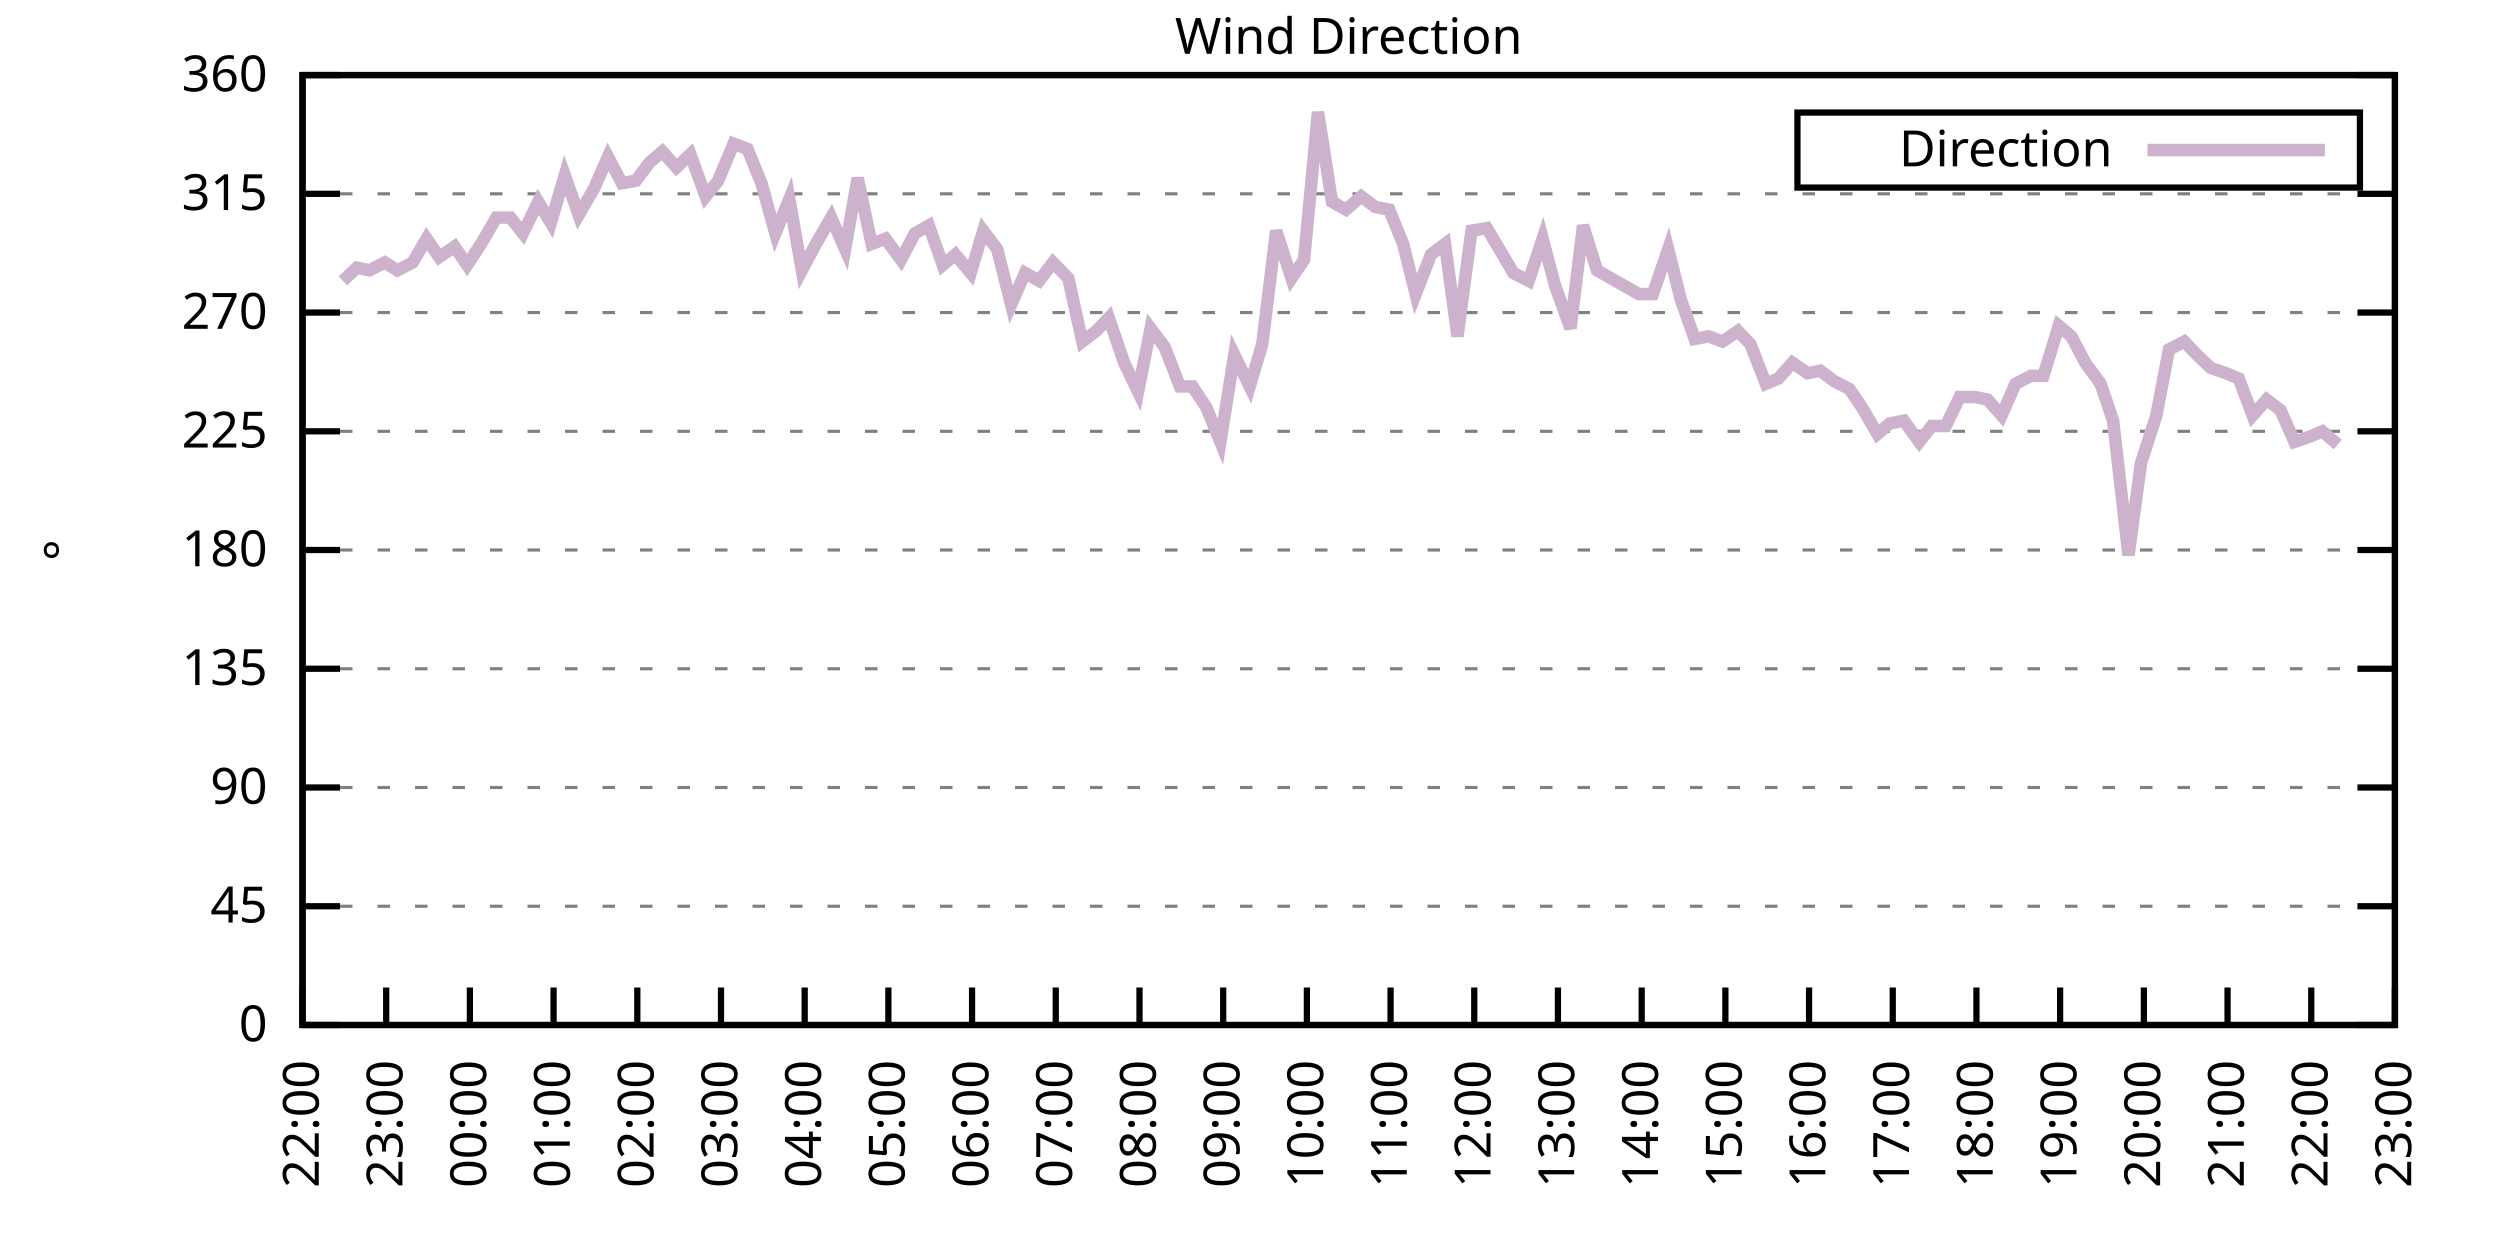
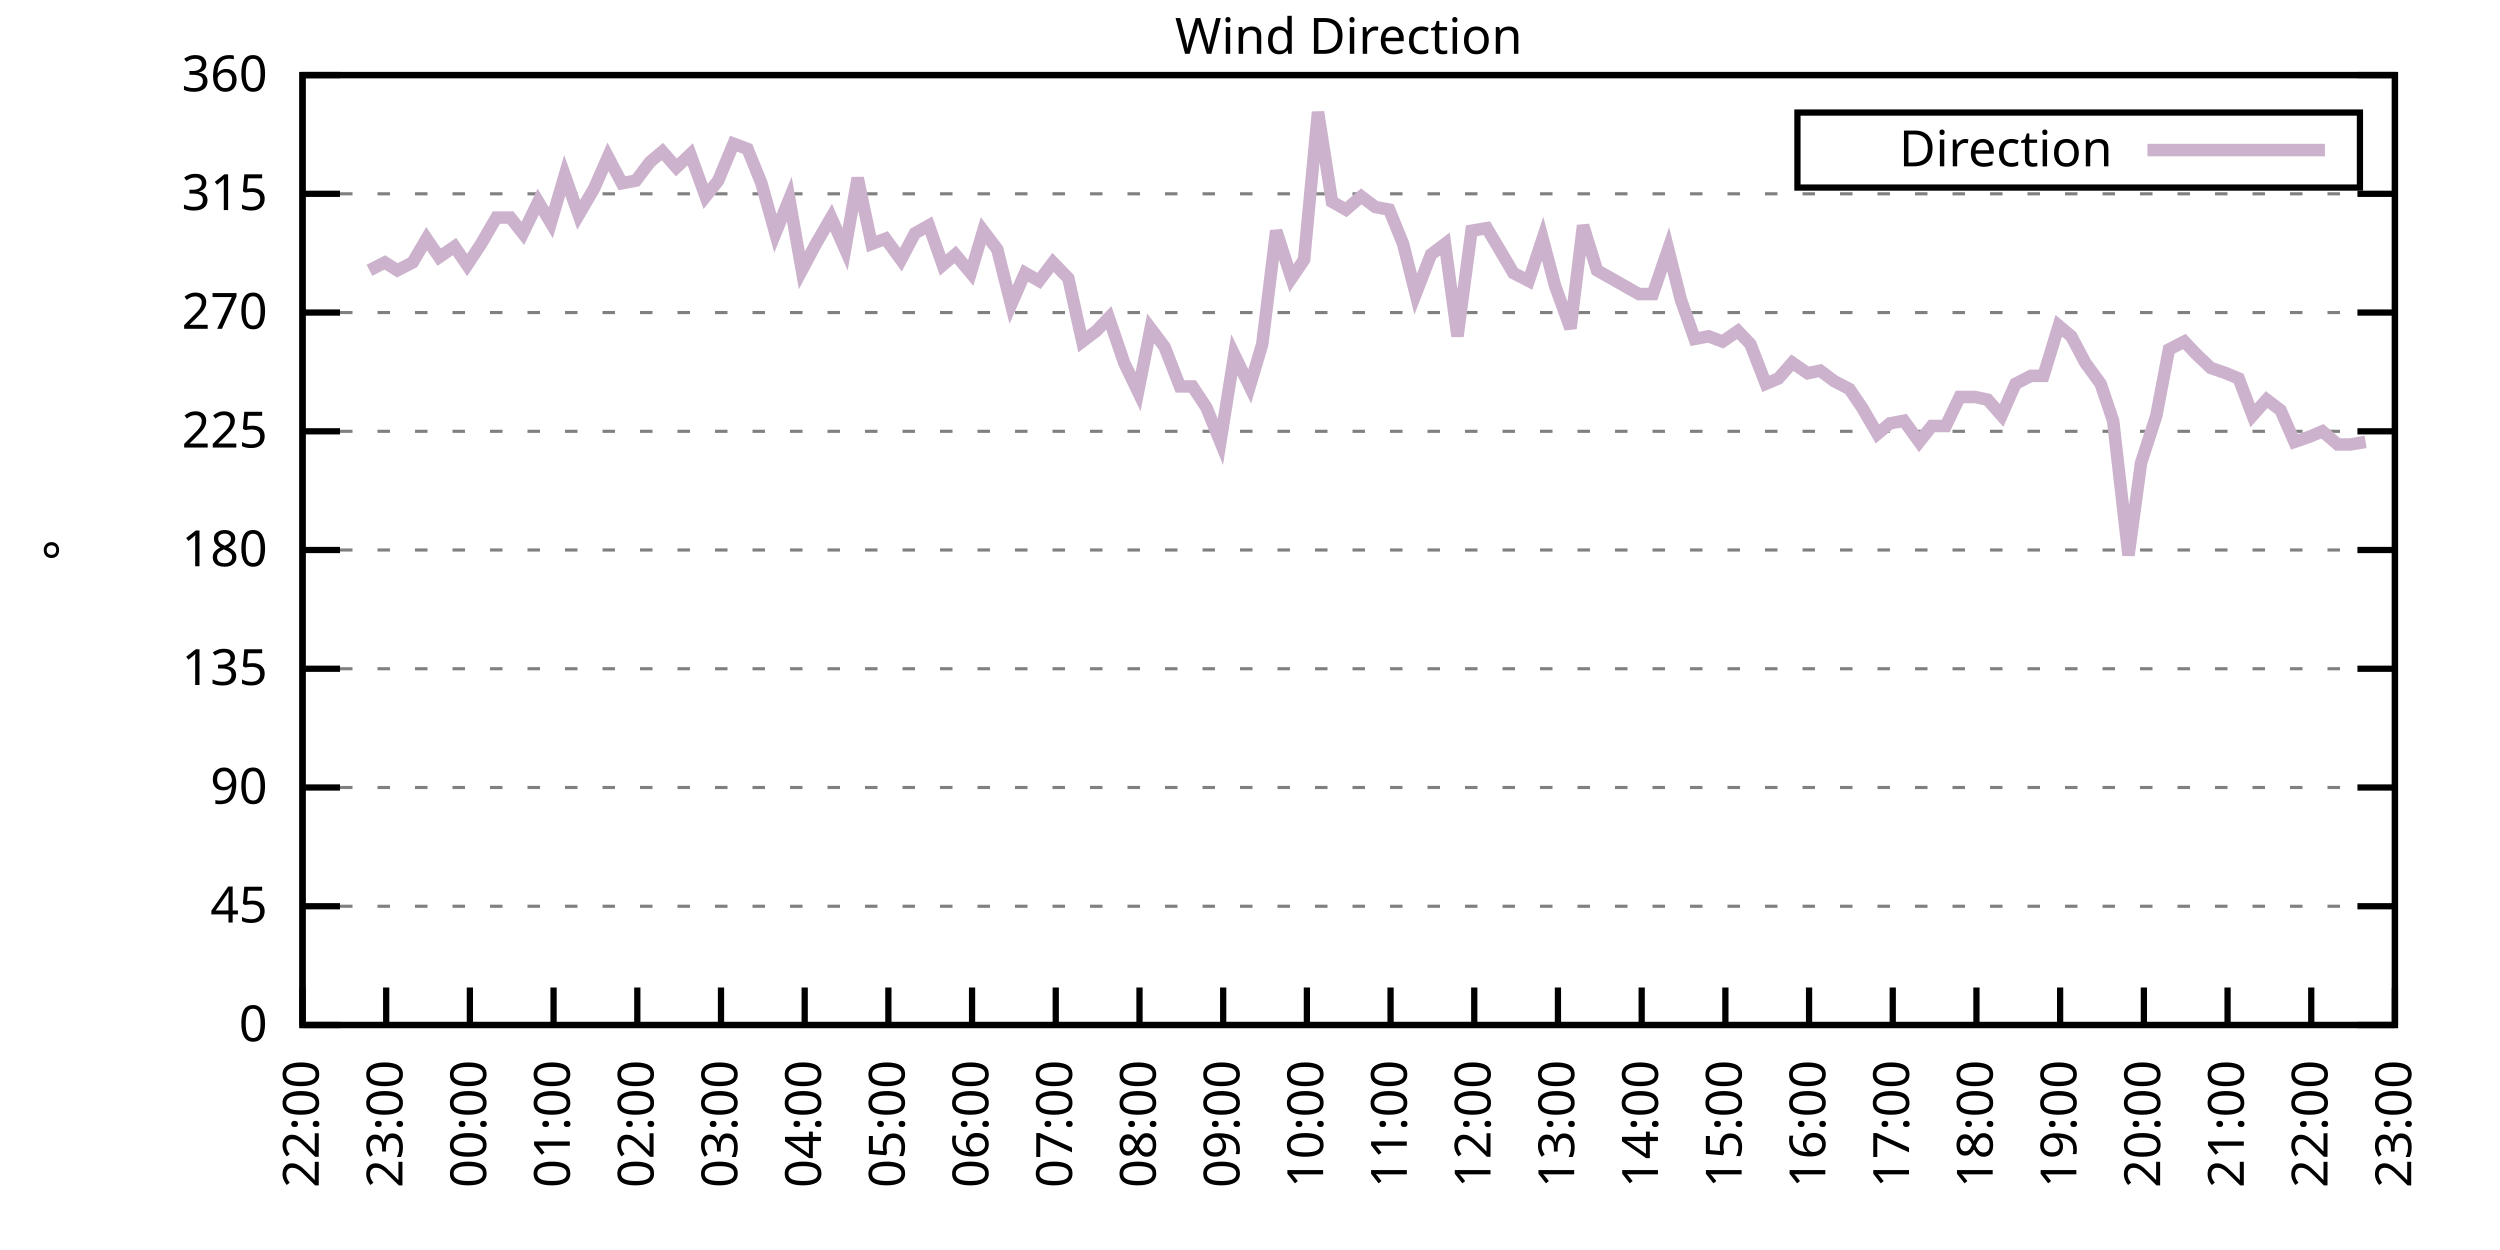
<svg xmlns="http://www.w3.org/2000/svg" xmlns:xlink="http://www.w3.org/1999/xlink" width="400" height="200" viewBox="0 0 400 200">
  <g id="gnuplot_canvas">
    <rect x="0" y="0" width="400" height="200" fill="none" />
    <defs>
      <circle id="gpDot" r="0.5" stroke-width="0.5" stroke="currentColor" />
      <path id="gpPt0" stroke-width="0.333" stroke="currentColor" d="M-1,0 h2 M0,-1 v2" />
      <path id="gpPt1" stroke-width="0.333" stroke="currentColor" d="M-1,-1 L1,1 M1,-1 L-1,1" />
      <path id="gpPt2" stroke-width="0.333" stroke="currentColor" d="M-1,0 L1,0 M0,-1 L0,1 M-1,-1 L1,1 M-1,1 L1,-1" />
      <rect id="gpPt3" stroke-width="0.333" stroke="currentColor" x="-1" y="-1" width="2" height="2" />
      <rect id="gpPt4" stroke-width="0.333" stroke="currentColor" fill="currentColor" x="-1" y="-1" width="2" height="2" />
      <circle id="gpPt5" stroke-width="0.333" stroke="currentColor" cx="0" cy="0" r="1" />
      <use xlink:href="#gpPt5" id="gpPt6" fill="currentColor" stroke="none" />
      <path id="gpPt7" stroke-width="0.333" stroke="currentColor" d="M0,-1.33 L-1.33,0.67 L1.33,0.67 z" />
      <use xlink:href="#gpPt7" id="gpPt8" fill="currentColor" stroke="none" />
      <use xlink:href="#gpPt7" id="gpPt9" stroke="currentColor" transform="rotate(180)" />
      <use xlink:href="#gpPt9" id="gpPt10" fill="currentColor" stroke="none" />
      <use xlink:href="#gpPt3" id="gpPt11" stroke="currentColor" transform="rotate(45)" />
      <use xlink:href="#gpPt11" id="gpPt12" fill="currentColor" stroke="none" />
      <path id="gpPt13" stroke-width="0.333" stroke="currentColor" d="M0,1.330 L1.265,0.411 L0.782,-1.067 L-0.782,-1.076 L-1.265,0.411 z" />
      <use xlink:href="#gpPt13" id="gpPt14" fill="currentColor" stroke="none" />
      <filter id="textbox" filterUnits="objectBoundingBox" x="0" y="0" height="1" width="1">
        <feFlood flood-color="white" flood-opacity="1" result="bgnd" />
        <feComposite in="SourceGraphic" in2="bgnd" operator="atop" />
      </filter>
      <filter id="greybox" filterUnits="objectBoundingBox" x="0" y="0" height="1" width="1">
        <feFlood flood-color="lightgrey" flood-opacity="1" result="grey" />
        <feComposite in="SourceGraphic" in2="grey" operator="atop" />
      </filter>
    </defs>
    <g fill="none" color="white" stroke="currentColor" stroke-width="1.00" stroke-linecap="butt" stroke-linejoin="miter">
</g>
    <g fill="none" color="black" stroke="currentColor" stroke-width="1.00" stroke-linecap="butt" stroke-linejoin="miter">
      <g stroke="none" shape-rendering="crispEdges">
        <polygon fill="rgb(255, 255, 255)" points="48.40,164.00 383.18,164.00 383.18,12.02 48.40,12.02 " />
      </g>
    </g>
    <g fill="none" color="black" stroke="currentColor" stroke-width="1.00" stroke-linecap="butt" stroke-linejoin="miter">
</g>
    <g fill="none" color="black" stroke="black" stroke-width="0.50" stroke-linecap="butt" stroke-linejoin="miter">
</g>
    <g fill="none" color="gray" stroke="currentColor" stroke-width="0.50" stroke-linecap="butt" stroke-linejoin="miter">
      <path stroke="gray" stroke-dasharray="2,4" class="gridline" d="M48.40,164.00 L383.19,164.00  " />
    </g>
    <g fill="none" color="gray" stroke="gray" stroke-width="1.00" stroke-linecap="butt" stroke-linejoin="miter">
</g>
    <g fill="none" color="black" stroke="currentColor" stroke-width="1.00" stroke-linecap="butt" stroke-linejoin="miter">
      <path stroke="black" d="M48.40,164.00 L54.40,164.00 M383.19,164.00 L377.19,164.00  " />
      <g transform="translate(42.80,166.60)" stroke="none" fill="black" font-family="Sans" font-size="8.00" text-anchor="end">
        <text>
          <tspan font-family="Sans"> 0</tspan>
        </text>
      </g>
    </g>
    <g fill="none" color="black" stroke="currentColor" stroke-width="1.00" stroke-linecap="butt" stroke-linejoin="miter">
</g>
    <g fill="none" color="black" stroke="black" stroke-width="0.50" stroke-linecap="butt" stroke-linejoin="miter">
</g>
    <g fill="none" color="gray" stroke="currentColor" stroke-width="0.50" stroke-linecap="butt" stroke-linejoin="miter">
      <path stroke="gray" stroke-dasharray="2,4" class="gridline" d="M48.40,145.00 L383.19,145.00  " />
    </g>
    <g fill="none" color="gray" stroke="gray" stroke-width="1.00" stroke-linecap="butt" stroke-linejoin="miter">
</g>
    <g fill="none" color="black" stroke="currentColor" stroke-width="1.00" stroke-linecap="butt" stroke-linejoin="miter">
      <path stroke="black" d="M48.40,145.00 L54.40,145.00 M383.19,145.00 L377.19,145.00  " />
      <g transform="translate(42.80,147.60)" stroke="none" fill="black" font-family="Sans" font-size="8.00" text-anchor="end">
        <text>
          <tspan font-family="Sans"> 45</tspan>
        </text>
      </g>
    </g>
    <g fill="none" color="black" stroke="currentColor" stroke-width="1.00" stroke-linecap="butt" stroke-linejoin="miter">
</g>
    <g fill="none" color="black" stroke="black" stroke-width="0.50" stroke-linecap="butt" stroke-linejoin="miter">
</g>
    <g fill="none" color="gray" stroke="currentColor" stroke-width="0.50" stroke-linecap="butt" stroke-linejoin="miter">
      <path stroke="gray" stroke-dasharray="2,4" class="gridline" d="M48.40,126.00 L383.19,126.00  " />
    </g>
    <g fill="none" color="gray" stroke="gray" stroke-width="1.00" stroke-linecap="butt" stroke-linejoin="miter">
</g>
    <g fill="none" color="black" stroke="currentColor" stroke-width="1.00" stroke-linecap="butt" stroke-linejoin="miter">
      <path stroke="black" d="M48.40,126.00 L54.40,126.00 M383.19,126.00 L377.19,126.00  " />
      <g transform="translate(42.80,128.60)" stroke="none" fill="black" font-family="Sans" font-size="8.00" text-anchor="end">
        <text>
          <tspan font-family="Sans"> 90</tspan>
        </text>
      </g>
    </g>
    <g fill="none" color="black" stroke="currentColor" stroke-width="1.00" stroke-linecap="butt" stroke-linejoin="miter">
</g>
    <g fill="none" color="black" stroke="black" stroke-width="0.50" stroke-linecap="butt" stroke-linejoin="miter">
</g>
    <g fill="none" color="gray" stroke="currentColor" stroke-width="0.50" stroke-linecap="butt" stroke-linejoin="miter">
      <path stroke="gray" stroke-dasharray="2,4" class="gridline" d="M48.40,107.00 L383.19,107.00  " />
    </g>
    <g fill="none" color="gray" stroke="gray" stroke-width="1.00" stroke-linecap="butt" stroke-linejoin="miter">
</g>
    <g fill="none" color="black" stroke="currentColor" stroke-width="1.00" stroke-linecap="butt" stroke-linejoin="miter">
      <path stroke="black" d="M48.40,107.00 L54.40,107.00 M383.19,107.00 L377.19,107.00  " />
      <g transform="translate(42.80,109.60)" stroke="none" fill="black" font-family="Sans" font-size="8.00" text-anchor="end">
        <text>
          <tspan font-family="Sans"> 135</tspan>
        </text>
      </g>
    </g>
    <g fill="none" color="black" stroke="currentColor" stroke-width="1.00" stroke-linecap="butt" stroke-linejoin="miter">
</g>
    <g fill="none" color="black" stroke="black" stroke-width="0.50" stroke-linecap="butt" stroke-linejoin="miter">
</g>
    <g fill="none" color="gray" stroke="currentColor" stroke-width="0.50" stroke-linecap="butt" stroke-linejoin="miter">
      <path stroke="gray" stroke-dasharray="2,4" class="gridline" d="M48.40,88.00 L383.19,88.00  " />
    </g>
    <g fill="none" color="gray" stroke="gray" stroke-width="1.00" stroke-linecap="butt" stroke-linejoin="miter">
</g>
    <g fill="none" color="black" stroke="currentColor" stroke-width="1.00" stroke-linecap="butt" stroke-linejoin="miter">
      <path stroke="black" d="M48.40,88.00 L54.40,88.00 M383.19,88.00 L377.19,88.00  " />
      <g transform="translate(42.80,90.60)" stroke="none" fill="black" font-family="Sans" font-size="8.00" text-anchor="end">
        <text>
          <tspan font-family="Sans"> 180</tspan>
        </text>
      </g>
    </g>
    <g fill="none" color="black" stroke="currentColor" stroke-width="1.00" stroke-linecap="butt" stroke-linejoin="miter">
</g>
    <g fill="none" color="black" stroke="black" stroke-width="0.50" stroke-linecap="butt" stroke-linejoin="miter">
</g>
    <g fill="none" color="gray" stroke="currentColor" stroke-width="0.50" stroke-linecap="butt" stroke-linejoin="miter">
      <path stroke="gray" stroke-dasharray="2,4" class="gridline" d="M48.40,69.01 L383.19,69.01  " />
    </g>
    <g fill="none" color="gray" stroke="gray" stroke-width="1.00" stroke-linecap="butt" stroke-linejoin="miter">
</g>
    <g fill="none" color="black" stroke="currentColor" stroke-width="1.00" stroke-linecap="butt" stroke-linejoin="miter">
      <path stroke="black" d="M48.40,69.01 L54.40,69.01 M383.19,69.01 L377.19,69.01  " />
      <g transform="translate(42.80,71.61)" stroke="none" fill="black" font-family="Sans" font-size="8.00" text-anchor="end">
        <text>
          <tspan font-family="Sans"> 225</tspan>
        </text>
      </g>
    </g>
    <g fill="none" color="black" stroke="currentColor" stroke-width="1.00" stroke-linecap="butt" stroke-linejoin="miter">
</g>
    <g fill="none" color="black" stroke="black" stroke-width="0.50" stroke-linecap="butt" stroke-linejoin="miter">
</g>
    <g fill="none" color="gray" stroke="currentColor" stroke-width="0.50" stroke-linecap="butt" stroke-linejoin="miter">
      <path stroke="gray" stroke-dasharray="2,4" class="gridline" d="M48.40,50.01 L383.19,50.01  " />
    </g>
    <g fill="none" color="gray" stroke="gray" stroke-width="1.00" stroke-linecap="butt" stroke-linejoin="miter">
</g>
    <g fill="none" color="black" stroke="currentColor" stroke-width="1.00" stroke-linecap="butt" stroke-linejoin="miter">
      <path stroke="black" d="M48.40,50.01 L54.40,50.01 M383.19,50.01 L377.19,50.01  " />
      <g transform="translate(42.80,52.61)" stroke="none" fill="black" font-family="Sans" font-size="8.00" text-anchor="end">
        <text>
          <tspan font-family="Sans"> 270</tspan>
        </text>
      </g>
    </g>
    <g fill="none" color="black" stroke="currentColor" stroke-width="1.00" stroke-linecap="butt" stroke-linejoin="miter">
</g>
    <g fill="none" color="black" stroke="black" stroke-width="0.50" stroke-linecap="butt" stroke-linejoin="miter">
</g>
    <g fill="none" color="gray" stroke="currentColor" stroke-width="0.50" stroke-linecap="butt" stroke-linejoin="miter">
      <path stroke="gray" stroke-dasharray="2,4" class="gridline" d="M48.40,31.01 L383.19,31.01  " />
    </g>
    <g fill="none" color="gray" stroke="gray" stroke-width="1.00" stroke-linecap="butt" stroke-linejoin="miter">
</g>
    <g fill="none" color="black" stroke="currentColor" stroke-width="1.00" stroke-linecap="butt" stroke-linejoin="miter">
      <path stroke="black" d="M48.40,31.01 L54.40,31.01 M383.19,31.01 L377.19,31.01  " />
      <g transform="translate(42.80,33.61)" stroke="none" fill="black" font-family="Sans" font-size="8.00" text-anchor="end">
        <text>
          <tspan font-family="Sans"> 315</tspan>
        </text>
      </g>
    </g>
    <g fill="none" color="black" stroke="currentColor" stroke-width="1.00" stroke-linecap="butt" stroke-linejoin="miter">
</g>
    <g fill="none" color="black" stroke="black" stroke-width="0.50" stroke-linecap="butt" stroke-linejoin="miter">
</g>
    <g fill="none" color="gray" stroke="currentColor" stroke-width="0.50" stroke-linecap="butt" stroke-linejoin="miter">
      <path stroke="gray" stroke-dasharray="2,4" class="gridline" d="M48.40,12.01 L383.19,12.01  " />
    </g>
    <g fill="none" color="gray" stroke="gray" stroke-width="1.00" stroke-linecap="butt" stroke-linejoin="miter">
</g>
    <g fill="none" color="black" stroke="currentColor" stroke-width="1.00" stroke-linecap="butt" stroke-linejoin="miter">
      <path stroke="black" d="M48.40,12.01 L54.40,12.01 M383.19,12.01 L377.19,12.01  " />
      <g transform="translate(42.80,14.61)" stroke="none" fill="black" font-family="Sans" font-size="8.00" text-anchor="end">
        <text>
          <tspan font-family="Sans"> 360</tspan>
        </text>
      </g>
    </g>
    <g fill="none" color="black" stroke="currentColor" stroke-width="1.00" stroke-linecap="butt" stroke-linejoin="miter">
      <path stroke="black" d="M48.40,164.00 L48.40,158.00  " />
      <g transform="translate(51.00,169.60) rotate(270.00)" stroke="none" fill="black" font-family="Sans" font-size="8.00" text-anchor="end">
        <text>
          <tspan font-family="Sans">22:00</tspan>
        </text>
      </g>
    </g>
    <g fill="none" color="black" stroke="currentColor" stroke-width="1.00" stroke-linecap="butt" stroke-linejoin="miter">
      <path stroke="black" d="M61.79,164.00 L61.79,158.00  " />
      <g transform="translate(64.39,169.60) rotate(270.00)" stroke="none" fill="black" font-family="Sans" font-size="8.00" text-anchor="end">
        <text>
          <tspan font-family="Sans">23:00</tspan>
        </text>
      </g>
    </g>
    <g fill="none" color="black" stroke="currentColor" stroke-width="1.00" stroke-linecap="butt" stroke-linejoin="miter">
      <path stroke="black" d="M75.18,164.00 L75.18,158.00  " />
      <g transform="translate(77.78,169.60) rotate(270.00)" stroke="none" fill="black" font-family="Sans" font-size="8.00" text-anchor="end">
        <text>
          <tspan font-family="Sans">00:00</tspan>
        </text>
      </g>
    </g>
    <g fill="none" color="black" stroke="currentColor" stroke-width="1.00" stroke-linecap="butt" stroke-linejoin="miter">
      <path stroke="black" d="M88.57,164.00 L88.57,158.00  " />
      <g transform="translate(91.17,169.60) rotate(270.00)" stroke="none" fill="black" font-family="Sans" font-size="8.00" text-anchor="end">
        <text>
          <tspan font-family="Sans">01:00</tspan>
        </text>
      </g>
    </g>
    <g fill="none" color="black" stroke="currentColor" stroke-width="1.00" stroke-linecap="butt" stroke-linejoin="miter">
      <path stroke="black" d="M101.97,164.00 L101.97,158.00  " />
      <g transform="translate(104.57,169.60) rotate(270.00)" stroke="none" fill="black" font-family="Sans" font-size="8.00" text-anchor="end">
        <text>
          <tspan font-family="Sans">02:00</tspan>
        </text>
      </g>
    </g>
    <g fill="none" color="black" stroke="currentColor" stroke-width="1.00" stroke-linecap="butt" stroke-linejoin="miter">
      <path stroke="black" d="M115.36,164.00 L115.36,158.00  " />
      <g transform="translate(117.96,169.60) rotate(270.00)" stroke="none" fill="black" font-family="Sans" font-size="8.00" text-anchor="end">
        <text>
          <tspan font-family="Sans">03:00</tspan>
        </text>
      </g>
    </g>
    <g fill="none" color="black" stroke="currentColor" stroke-width="1.00" stroke-linecap="butt" stroke-linejoin="miter">
      <path stroke="black" d="M128.75,164.00 L128.75,158.00  " />
      <g transform="translate(131.35,169.60) rotate(270.00)" stroke="none" fill="black" font-family="Sans" font-size="8.00" text-anchor="end">
        <text>
          <tspan font-family="Sans">04:00</tspan>
        </text>
      </g>
    </g>
    <g fill="none" color="black" stroke="currentColor" stroke-width="1.00" stroke-linecap="butt" stroke-linejoin="miter">
      <path stroke="black" d="M142.14,164.00 L142.14,158.00  " />
      <g transform="translate(144.74,169.60) rotate(270.00)" stroke="none" fill="black" font-family="Sans" font-size="8.00" text-anchor="end">
        <text>
          <tspan font-family="Sans">05:00</tspan>
        </text>
      </g>
    </g>
    <g fill="none" color="black" stroke="currentColor" stroke-width="1.00" stroke-linecap="butt" stroke-linejoin="miter">
      <path stroke="black" d="M155.53,164.00 L155.53,158.00  " />
      <g transform="translate(158.13,169.60) rotate(270.00)" stroke="none" fill="black" font-family="Sans" font-size="8.00" text-anchor="end">
        <text>
          <tspan font-family="Sans">06:00</tspan>
        </text>
      </g>
    </g>
    <g fill="none" color="black" stroke="currentColor" stroke-width="1.00" stroke-linecap="butt" stroke-linejoin="miter">
      <path stroke="black" d="M168.92,164.00 L168.92,158.00  " />
      <g transform="translate(171.52,169.60) rotate(270.00)" stroke="none" fill="black" font-family="Sans" font-size="8.00" text-anchor="end">
        <text>
          <tspan font-family="Sans">07:00</tspan>
        </text>
      </g>
    </g>
    <g fill="none" color="black" stroke="currentColor" stroke-width="1.00" stroke-linecap="butt" stroke-linejoin="miter">
      <path stroke="black" d="M182.32,164.00 L182.32,158.00  " />
      <g transform="translate(184.92,169.60) rotate(270.00)" stroke="none" fill="black" font-family="Sans" font-size="8.00" text-anchor="end">
        <text>
          <tspan font-family="Sans">08:00</tspan>
        </text>
      </g>
    </g>
    <g fill="none" color="black" stroke="currentColor" stroke-width="1.00" stroke-linecap="butt" stroke-linejoin="miter">
      <path stroke="black" d="M195.71,164.00 L195.71,158.00  " />
      <g transform="translate(198.31,169.60) rotate(270.00)" stroke="none" fill="black" font-family="Sans" font-size="8.00" text-anchor="end">
        <text>
          <tspan font-family="Sans">09:00</tspan>
        </text>
      </g>
    </g>
    <g fill="none" color="black" stroke="currentColor" stroke-width="1.00" stroke-linecap="butt" stroke-linejoin="miter">
      <path stroke="black" d="M209.10,164.00 L209.10,158.00  " />
      <g transform="translate(211.70,169.60) rotate(270.00)" stroke="none" fill="black" font-family="Sans" font-size="8.00" text-anchor="end">
        <text>
          <tspan font-family="Sans">10:00</tspan>
        </text>
      </g>
    </g>
    <g fill="none" color="black" stroke="currentColor" stroke-width="1.00" stroke-linecap="butt" stroke-linejoin="miter">
      <path stroke="black" d="M222.49,164.00 L222.49,158.00  " />
      <g transform="translate(225.09,169.60) rotate(270.00)" stroke="none" fill="black" font-family="Sans" font-size="8.00" text-anchor="end">
        <text>
          <tspan font-family="Sans">11:00</tspan>
        </text>
      </g>
    </g>
    <g fill="none" color="black" stroke="currentColor" stroke-width="1.00" stroke-linecap="butt" stroke-linejoin="miter">
      <path stroke="black" d="M235.88,164.00 L235.88,158.00  " />
      <g transform="translate(238.48,169.60) rotate(270.00)" stroke="none" fill="black" font-family="Sans" font-size="8.00" text-anchor="end">
        <text>
          <tspan font-family="Sans">12:00</tspan>
        </text>
      </g>
    </g>
    <g fill="none" color="black" stroke="currentColor" stroke-width="1.00" stroke-linecap="butt" stroke-linejoin="miter">
      <path stroke="black" d="M249.27,164.00 L249.27,158.00  " />
      <g transform="translate(251.87,169.60) rotate(270.00)" stroke="none" fill="black" font-family="Sans" font-size="8.00" text-anchor="end">
        <text>
          <tspan font-family="Sans">13:00</tspan>
        </text>
      </g>
    </g>
    <g fill="none" color="black" stroke="currentColor" stroke-width="1.00" stroke-linecap="butt" stroke-linejoin="miter">
      <path stroke="black" d="M262.67,164.00 L262.67,158.00  " />
      <g transform="translate(265.27,169.60) rotate(270.00)" stroke="none" fill="black" font-family="Sans" font-size="8.00" text-anchor="end">
        <text>
          <tspan font-family="Sans">14:00</tspan>
        </text>
      </g>
    </g>
    <g fill="none" color="black" stroke="currentColor" stroke-width="1.00" stroke-linecap="butt" stroke-linejoin="miter">
      <path stroke="black" d="M276.06,164.00 L276.06,158.00  " />
      <g transform="translate(278.66,169.60) rotate(270.00)" stroke="none" fill="black" font-family="Sans" font-size="8.00" text-anchor="end">
        <text>
          <tspan font-family="Sans">15:00</tspan>
        </text>
      </g>
    </g>
    <g fill="none" color="black" stroke="currentColor" stroke-width="1.00" stroke-linecap="butt" stroke-linejoin="miter">
      <path stroke="black" d="M289.45,164.00 L289.45,158.00  " />
      <g transform="translate(292.05,169.60) rotate(270.00)" stroke="none" fill="black" font-family="Sans" font-size="8.00" text-anchor="end">
        <text>
          <tspan font-family="Sans">16:00</tspan>
        </text>
      </g>
    </g>
    <g fill="none" color="black" stroke="currentColor" stroke-width="1.00" stroke-linecap="butt" stroke-linejoin="miter">
      <path stroke="black" d="M302.84,164.00 L302.84,158.00  " />
      <g transform="translate(305.44,169.60) rotate(270.00)" stroke="none" fill="black" font-family="Sans" font-size="8.00" text-anchor="end">
        <text>
          <tspan font-family="Sans">17:00</tspan>
        </text>
      </g>
    </g>
    <g fill="none" color="black" stroke="currentColor" stroke-width="1.00" stroke-linecap="butt" stroke-linejoin="miter">
      <path stroke="black" d="M316.23,164.00 L316.23,158.00  " />
      <g transform="translate(318.83,169.60) rotate(270.00)" stroke="none" fill="black" font-family="Sans" font-size="8.00" text-anchor="end">
        <text>
          <tspan font-family="Sans">18:00</tspan>
        </text>
      </g>
    </g>
    <g fill="none" color="black" stroke="currentColor" stroke-width="1.00" stroke-linecap="butt" stroke-linejoin="miter">
      <path stroke="black" d="M329.62,164.00 L329.62,158.00  " />
      <g transform="translate(332.22,169.60) rotate(270.00)" stroke="none" fill="black" font-family="Sans" font-size="8.00" text-anchor="end">
        <text>
          <tspan font-family="Sans">19:00</tspan>
        </text>
      </g>
    </g>
    <g fill="none" color="black" stroke="currentColor" stroke-width="1.00" stroke-linecap="butt" stroke-linejoin="miter">
      <path stroke="black" d="M343.02,164.00 L343.02,158.00  " />
      <g transform="translate(345.62,169.60) rotate(270.00)" stroke="none" fill="black" font-family="Sans" font-size="8.00" text-anchor="end">
        <text>
          <tspan font-family="Sans">20:00</tspan>
        </text>
      </g>
    </g>
    <g fill="none" color="black" stroke="currentColor" stroke-width="1.00" stroke-linecap="butt" stroke-linejoin="miter">
      <path stroke="black" d="M356.41,164.00 L356.41,158.00  " />
      <g transform="translate(359.01,169.60) rotate(270.00)" stroke="none" fill="black" font-family="Sans" font-size="8.00" text-anchor="end">
        <text>
          <tspan font-family="Sans">21:00</tspan>
        </text>
      </g>
    </g>
    <g fill="none" color="black" stroke="currentColor" stroke-width="1.00" stroke-linecap="butt" stroke-linejoin="miter">
      <path stroke="black" d="M369.80,164.00 L369.80,158.00  " />
      <g transform="translate(372.40,169.60) rotate(270.00)" stroke="none" fill="black" font-family="Sans" font-size="8.00" text-anchor="end">
        <text>
          <tspan font-family="Sans">22:00</tspan>
        </text>
      </g>
    </g>
    <g fill="none" color="black" stroke="currentColor" stroke-width="1.00" stroke-linecap="butt" stroke-linejoin="miter">
      <path stroke="black" d="M383.19,164.00 L383.19,158.00  " />
      <g transform="translate(385.79,169.60) rotate(270.00)" stroke="none" fill="black" font-family="Sans" font-size="8.00" text-anchor="end">
        <text>
          <tspan font-family="Sans">23:00</tspan>
        </text>
      </g>
    </g>
    <g fill="none" color="black" stroke="currentColor" stroke-width="1.00" stroke-linecap="butt" stroke-linejoin="miter">
</g>
    <g fill="none" color="black" stroke="currentColor" stroke-width="1.00" stroke-linecap="butt" stroke-linejoin="miter">
      <path stroke="black" d="M48.40,12.01 L48.40,164.00 L383.19,164.00 L383.19,12.01 L48.40,12.01 Z  " />
    </g>
    <g fill="none" color="black" stroke="currentColor" stroke-width="1.00" stroke-linecap="butt" stroke-linejoin="miter">
</g>
    <g fill="none" color="black" stroke="currentColor" stroke-width="1.00" stroke-linecap="butt" stroke-linejoin="miter">
      <path stroke="black" d="M287.59,30.01 L287.59,18.01 L377.59,18.01 L377.59,30.01 L287.59,30.01 Z  " />
    </g>
    <g id="Wind_direction_plot_1">
      <g fill="none" color="white" stroke="black" stroke-width="2.00" stroke-linecap="butt" stroke-linejoin="miter">
</g>
      <g fill="none" color="black" stroke="currentColor" stroke-width="2.00" stroke-linecap="butt" stroke-linejoin="miter">
        <g transform="translate(337.99,26.61)" stroke="none" fill="black" font-family="Sans" font-size="8.00" text-anchor="end">
          <text>
            <tspan font-family="Sans">Direction</tspan>
          </text>
        </g>
      </g>
      <g fill="none" color="black" stroke="currentColor" stroke-width="2.00" stroke-linecap="butt" stroke-linejoin="miter">
-         <path stroke="rgb(204, 178, 204)" d="M343.59,24.01 L371.99,24.01 M54.87,44.94 L57.10,42.83 L59.11,43.25 L61.57,41.99 L63.58,43.25 L66.03,41.99   L68.26,38.19 L70.27,41.14 L72.73,39.45 L74.74,42.41 L76.97,39.03 L79.42,34.81 L81.66,34.81 L83.66,37.34   L86.12,32.28 L88.13,35.65 L90.36,28.05 L92.59,34.39 L95.05,30.16 L97.28,25.10 L99.51,29.32 L101.74,28.90   L103.98,25.94 L105.98,24.25 L108.22,26.79 L110.45,24.68 L112.90,31.43 L114.91,28.90 L117.37,22.99 L119.60,23.83   L121.83,29.32 L124.06,37.34 L126.29,31.85 L128.30,43.25 L130.54,39.03 L132.99,34.81 L135.22,39.87 L137.23,28.48   L139.46,39.03 L141.69,38.19 L144.15,41.56 L146.38,37.34 L148.61,36.08 L150.85,42.41 L152.85,40.72 L155.31,43.67   L157.32,36.92 L159.55,39.87 L161.78,48.74 L164.01,43.67 L166.25,44.94 L168.48,41.99 L170.93,44.52 L173.17,54.65   L175.40,52.96 L177.41,50.85 L179.86,58.03 L182.09,62.67 L184.10,52.54 L186.33,55.50 L188.79,61.83 L190.80,61.83   L193.03,65.21 L195.26,70.70 L197.49,56.76 L199.95,61.83 L201.96,55.07 L204.19,36.92 L206.64,44.52 L208.65,41.56   L210.88,17.92 L213.12,32.28 L215.35,33.54 L217.80,31.43 L220.04,33.12 L222.27,33.54 L224.50,39.03 L226.51,47.05   L228.96,40.72 L231.20,39.03 L233.20,53.81 L235.44,36.92 L237.89,36.50 L239.90,39.87 L242.13,43.67 L244.59,44.94   L246.82,38.19 L248.83,45.79 L251.28,52.54 L253.29,36.08 L255.52,43.25 L262.22,47.05 L264.45,47.05 L266.91,39.87   L268.92,47.90 L271.15,54.23 L273.38,53.81 L275.61,54.65 L278.07,52.96 L280.07,55.07 L282.53,61.41 L284.54,60.56   L286.77,58.03 L289.23,59.72 L291.23,59.30 L293.47,60.98 L295.92,62.25 L297.93,65.21 L300.39,69.43 L302.39,67.74   L304.63,67.32 L307.08,70.70 L309.09,68.16 L311.32,68.16 L313.55,63.52 L316.01,63.52 L318.02,63.94 L320.25,66.47   L322.48,61.41 L324.94,60.14 L326.95,60.14 L329.40,52.12 L331.41,53.81 L333.64,58.03 L336.10,61.41 L338.10,67.32   L340.56,88.85 L342.57,74.07 L345.02,66.47 L347.03,55.92 L349.49,54.65 L351.50,56.76 L353.73,58.87 L356.18,59.72   L358.19,60.56 L360.42,66.47 L362.66,63.94 L364.89,65.63 L367.12,70.70 L369.58,69.85 L371.58,69.01 L374.04,71.12    " />
+         <path stroke="rgb(204, 178, 204)" d="M343.59,24.01 L371.99,24.01 M59.11,43.25 L61.57,41.99 L63.58,43.25 L66.03,41.99 L68.26,38.19 L70.27,41.14   L72.73,39.45 L74.74,42.41 L76.97,39.03 L79.42,34.81 L81.66,34.81 L83.66,37.34 L86.12,32.28 L88.13,35.65   L90.36,28.05 L92.59,34.39 L95.05,30.16 L97.28,25.10 L99.51,29.32 L101.74,28.90 L103.98,25.94 L105.98,24.25   L108.22,26.79 L110.45,24.68 L112.90,31.43 L114.91,28.90 L117.37,22.99 L119.60,23.83 L121.83,29.32 L124.06,37.34   L126.29,31.85 L128.30,43.25 L130.54,39.03 L132.99,34.81 L135.22,39.87 L137.23,28.48 L139.46,39.03 L141.69,38.19   L144.15,41.56 L146.38,37.34 L148.61,36.08 L150.85,42.41 L152.85,40.72 L155.31,43.67 L157.32,36.92 L159.55,39.87   L161.78,48.74 L164.01,43.67 L166.25,44.94 L168.48,41.99 L170.93,44.52 L173.17,54.65 L175.40,52.96 L177.41,50.85   L179.86,58.03 L182.09,62.67 L184.10,52.54 L186.33,55.50 L188.79,61.83 L190.80,61.83 L193.03,65.21 L195.26,70.70   L197.49,56.76 L199.95,61.83 L201.96,55.07 L204.19,36.92 L206.64,44.52 L208.65,41.56 L210.88,17.92 L213.12,32.28   L215.35,33.54 L217.80,31.43 L220.04,33.12 L222.27,33.54 L224.50,39.03 L226.51,47.05 L228.96,40.72 L231.20,39.03   L233.20,53.81 L235.44,36.92 L237.89,36.50 L239.90,39.87 L242.13,43.67 L244.59,44.94 L246.82,38.19 L248.83,45.79   L251.28,52.54 L253.29,36.08 L255.52,43.25 L262.22,47.05 L264.45,47.05 L266.91,39.87 L268.92,47.90 L271.15,54.23   L273.38,53.81 L275.61,54.65 L278.07,52.96 L280.07,55.07 L282.53,61.41 L284.54,60.56 L286.77,58.03 L289.23,59.72   L291.23,59.30 L293.47,60.98 L295.92,62.25 L297.93,65.21 L300.39,69.43 L302.39,67.74 L304.63,67.32 L307.08,70.70   L309.09,68.16 L311.32,68.16 L313.55,63.52 L316.01,63.52 L318.02,63.94 L320.25,66.47 L322.48,61.41 L324.94,60.14   L326.95,60.14 L329.40,52.12 L331.41,53.81 L333.64,58.03 L336.10,61.41 L338.10,67.32 L340.56,88.85 L342.57,74.07   L345.02,66.47 L347.03,55.92 L349.49,54.65 L351.50,56.76 L353.73,58.87 L356.18,59.72 L358.19,60.56 L360.42,66.47   L362.66,63.94 L364.89,65.63 L367.12,70.70 L369.58,69.85 L371.58,69.01 L374.04,71.12 L376.05,71.12 L378.50,70.70    " />
      </g>
    </g>
    <g fill="none" color="black" stroke="currentColor" stroke-width="2.00" stroke-linecap="butt" stroke-linejoin="miter">
</g>
    <g fill="none" color="black" stroke="black" stroke-width="1.00" stroke-linecap="butt" stroke-linejoin="miter">
</g>
    <g fill="none" color="black" stroke="currentColor" stroke-width="1.00" stroke-linecap="butt" stroke-linejoin="miter">
      <path stroke="black" d="M48.40,12.01 L48.40,164.00 L383.19,164.00 L383.19,12.01 L48.40,12.01 Z  " />
      <g transform="translate(12.80,88.01) rotate(270.00)" stroke="none" fill="black" font-family="Sans" font-size="8.00" text-anchor="middle">
        <text>
          <tspan font-family="Sans">°</tspan>
        </text>
      </g>
    </g>
    <g fill="none" color="black" stroke="currentColor" stroke-width="1.00" stroke-linecap="butt" stroke-linejoin="miter">
</g>
    <g fill="none" color="black" stroke="currentColor" stroke-width="1.00" stroke-linecap="butt" stroke-linejoin="miter">
      <g transform="translate(215.79,8.61)" stroke="none" fill="black" font-family="Sans" font-size="8.00" text-anchor="middle">
        <text>
          <tspan font-family="Sans">Wind Direction</tspan>
        </text>
      </g>
    </g>
    <g fill="none" color="black" stroke="currentColor" stroke-width="1.00" stroke-linecap="butt" stroke-linejoin="miter">
</g>
  </g>
</svg>
